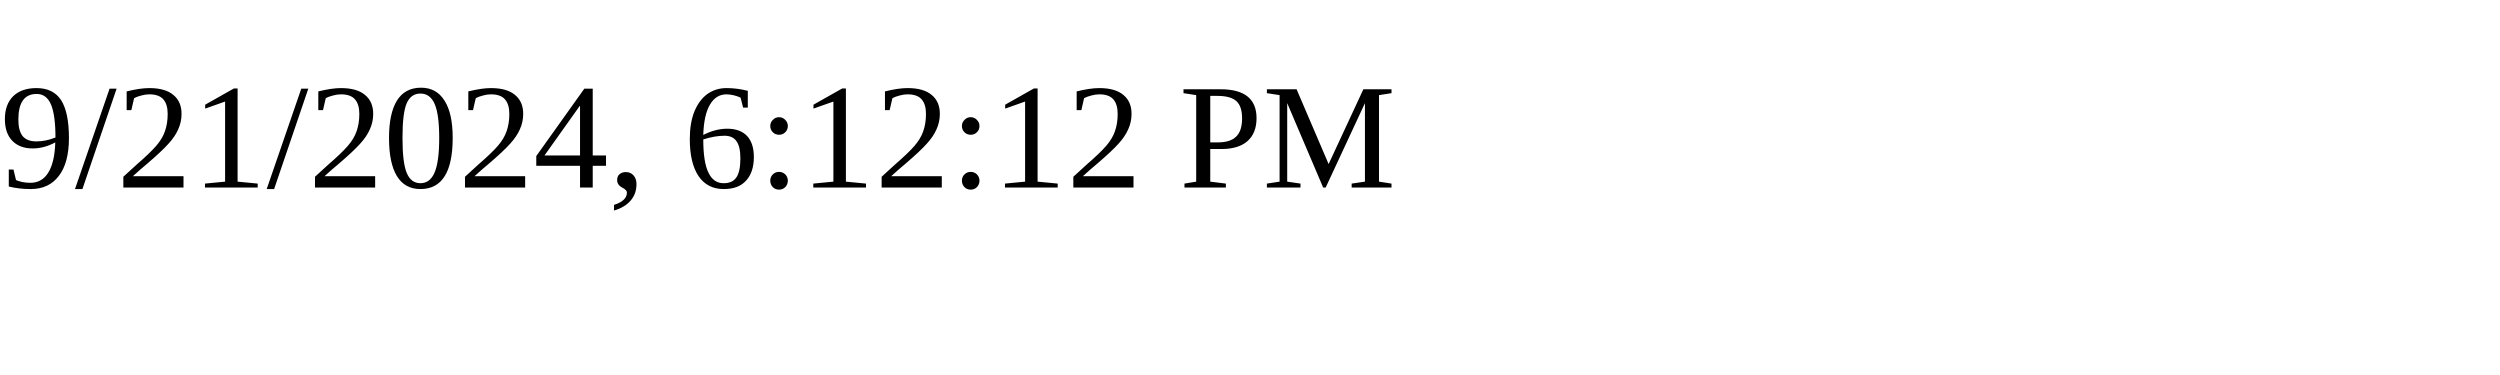
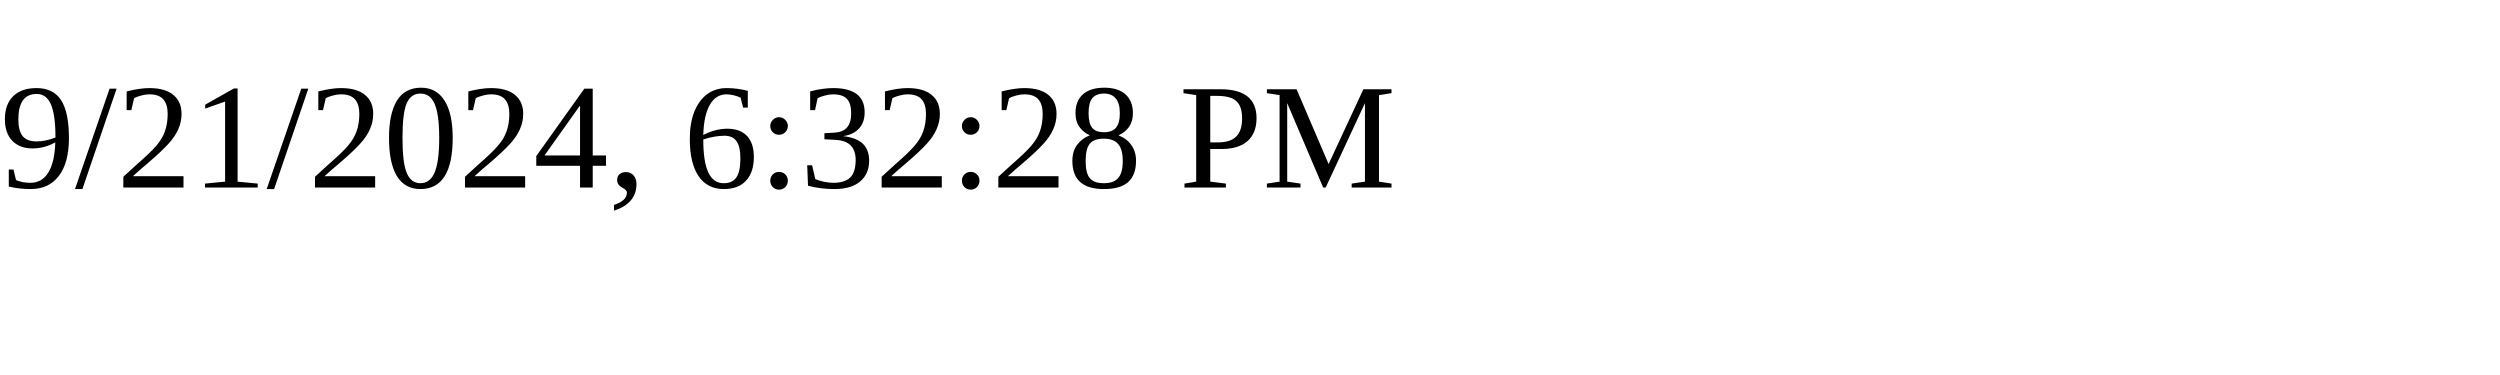
<svg xmlns="http://www.w3.org/2000/svg" height="30" width="200">
-   <text x="0" y="15">9/21/2024, 6:12:12 PM</text>
+   <text x="0" y="15">9/21/2024, 6:32:28 PM</text>
</svg>
